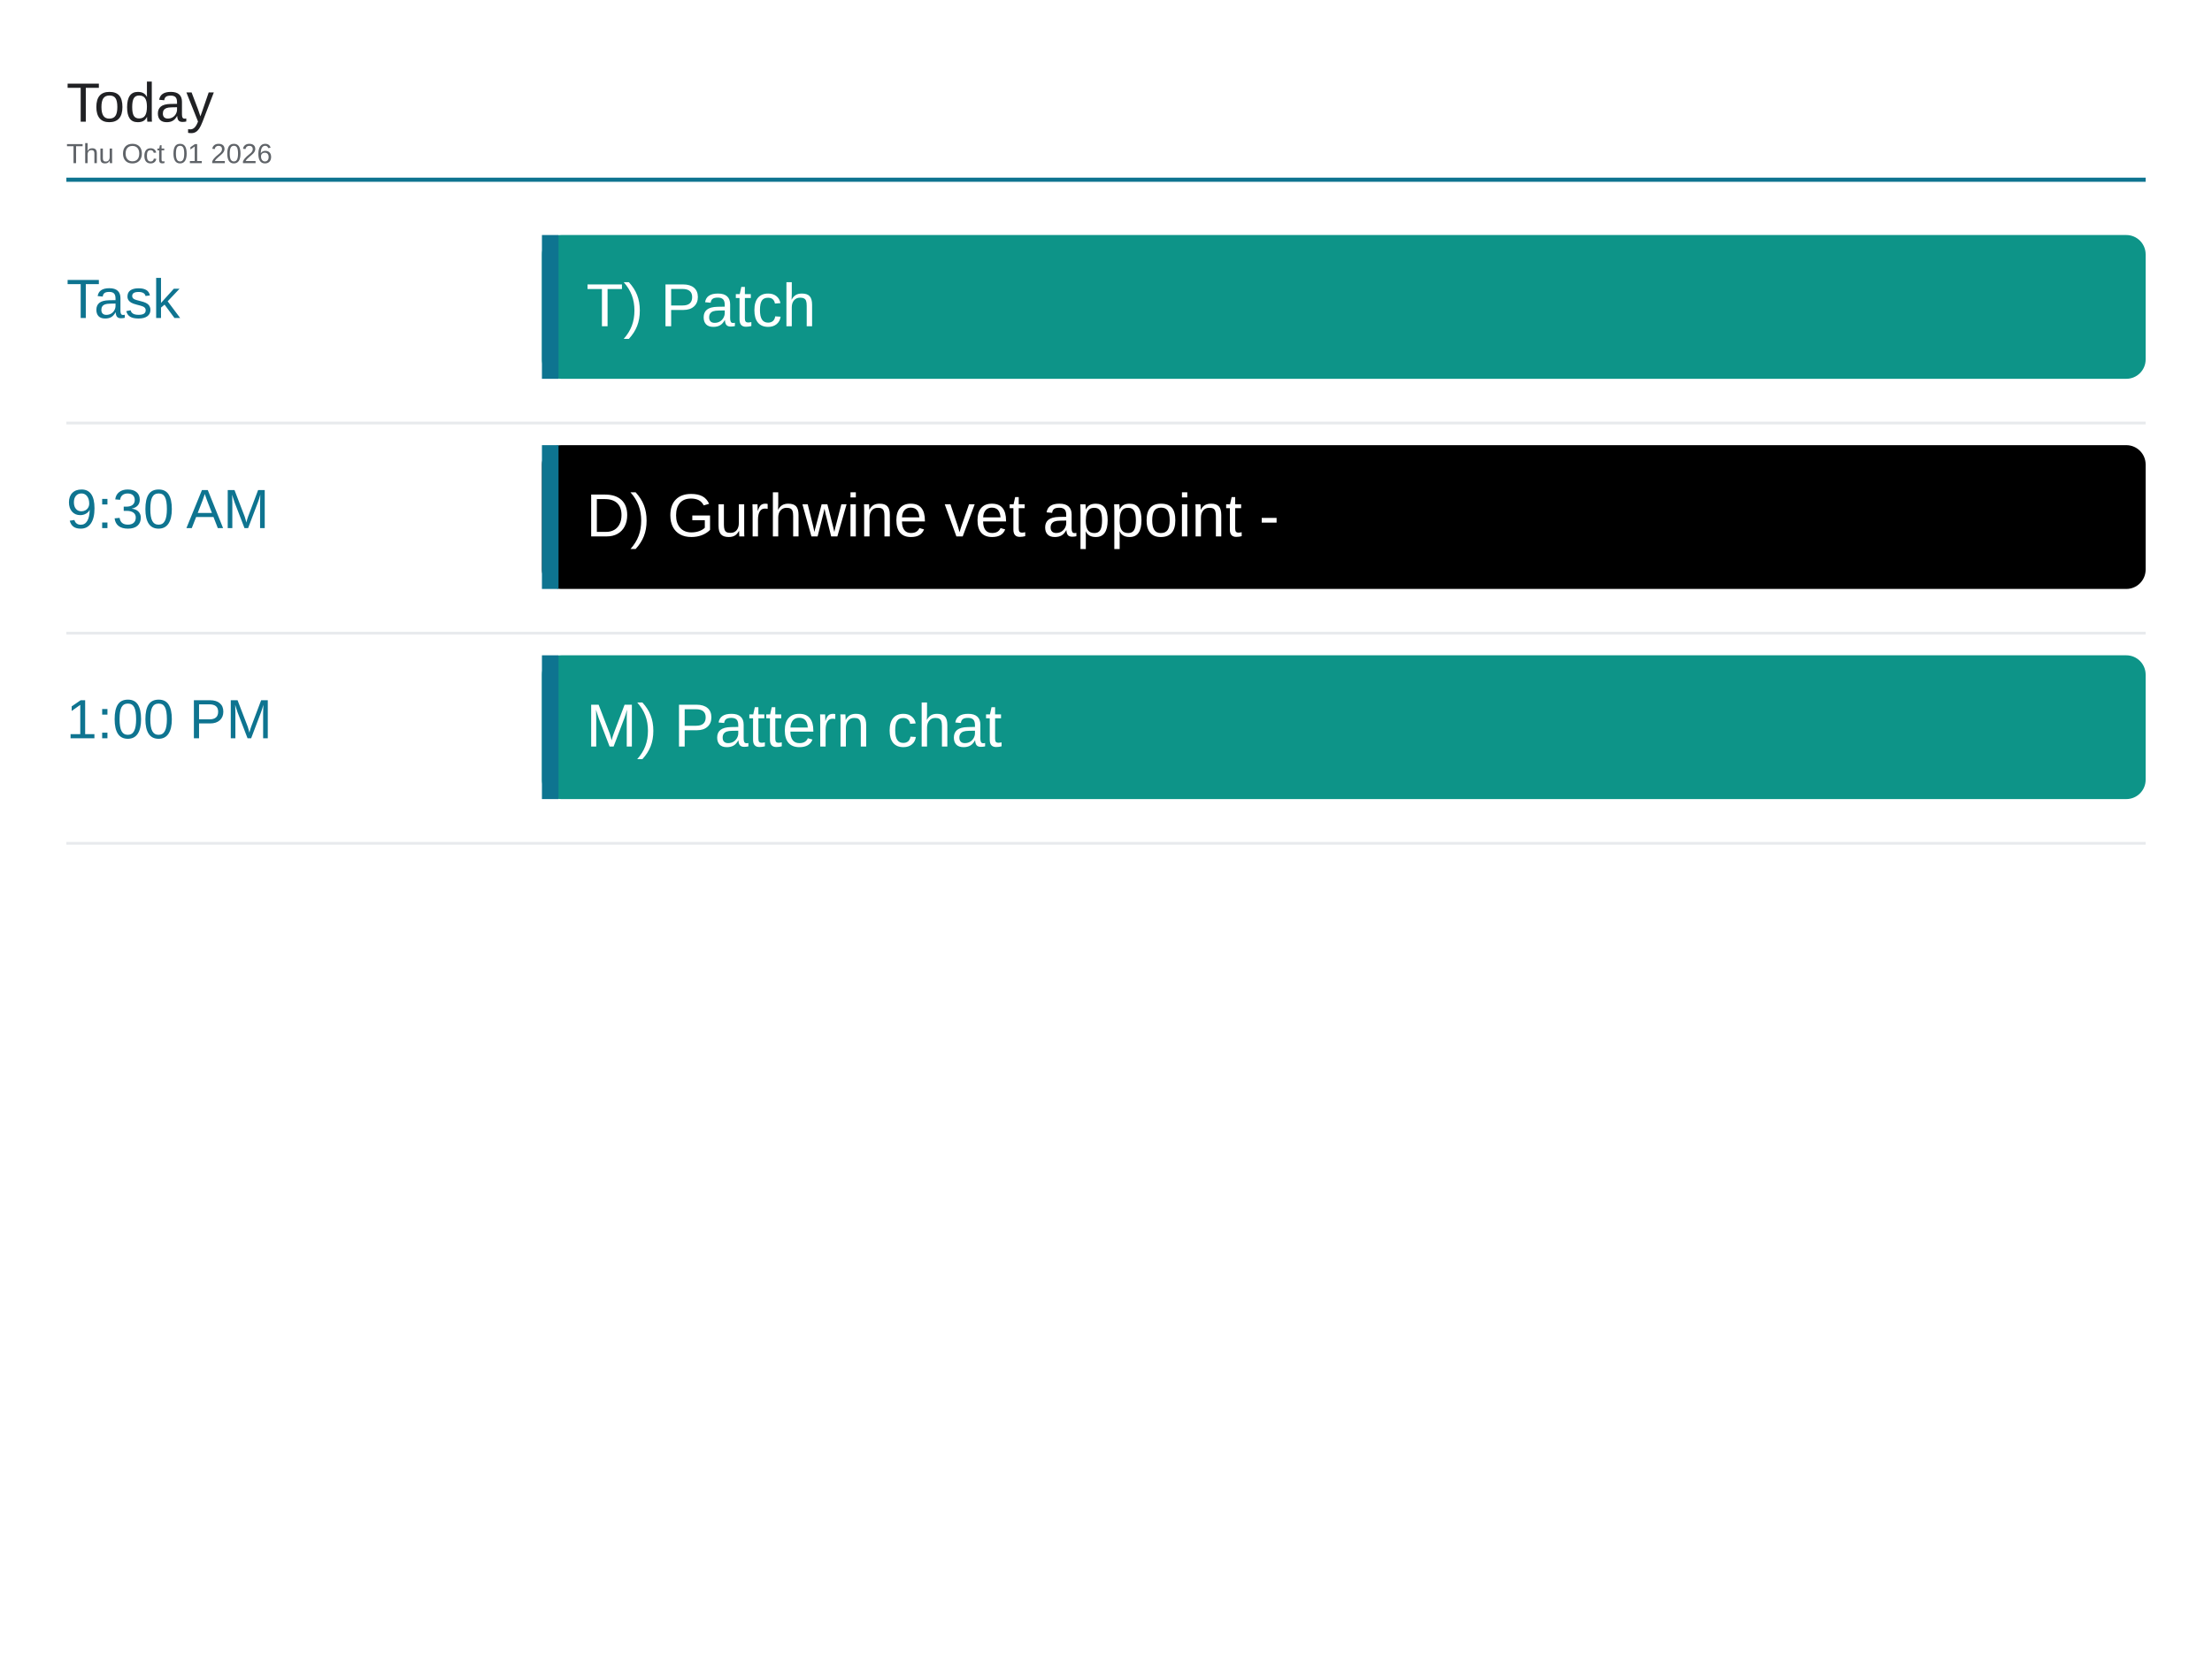
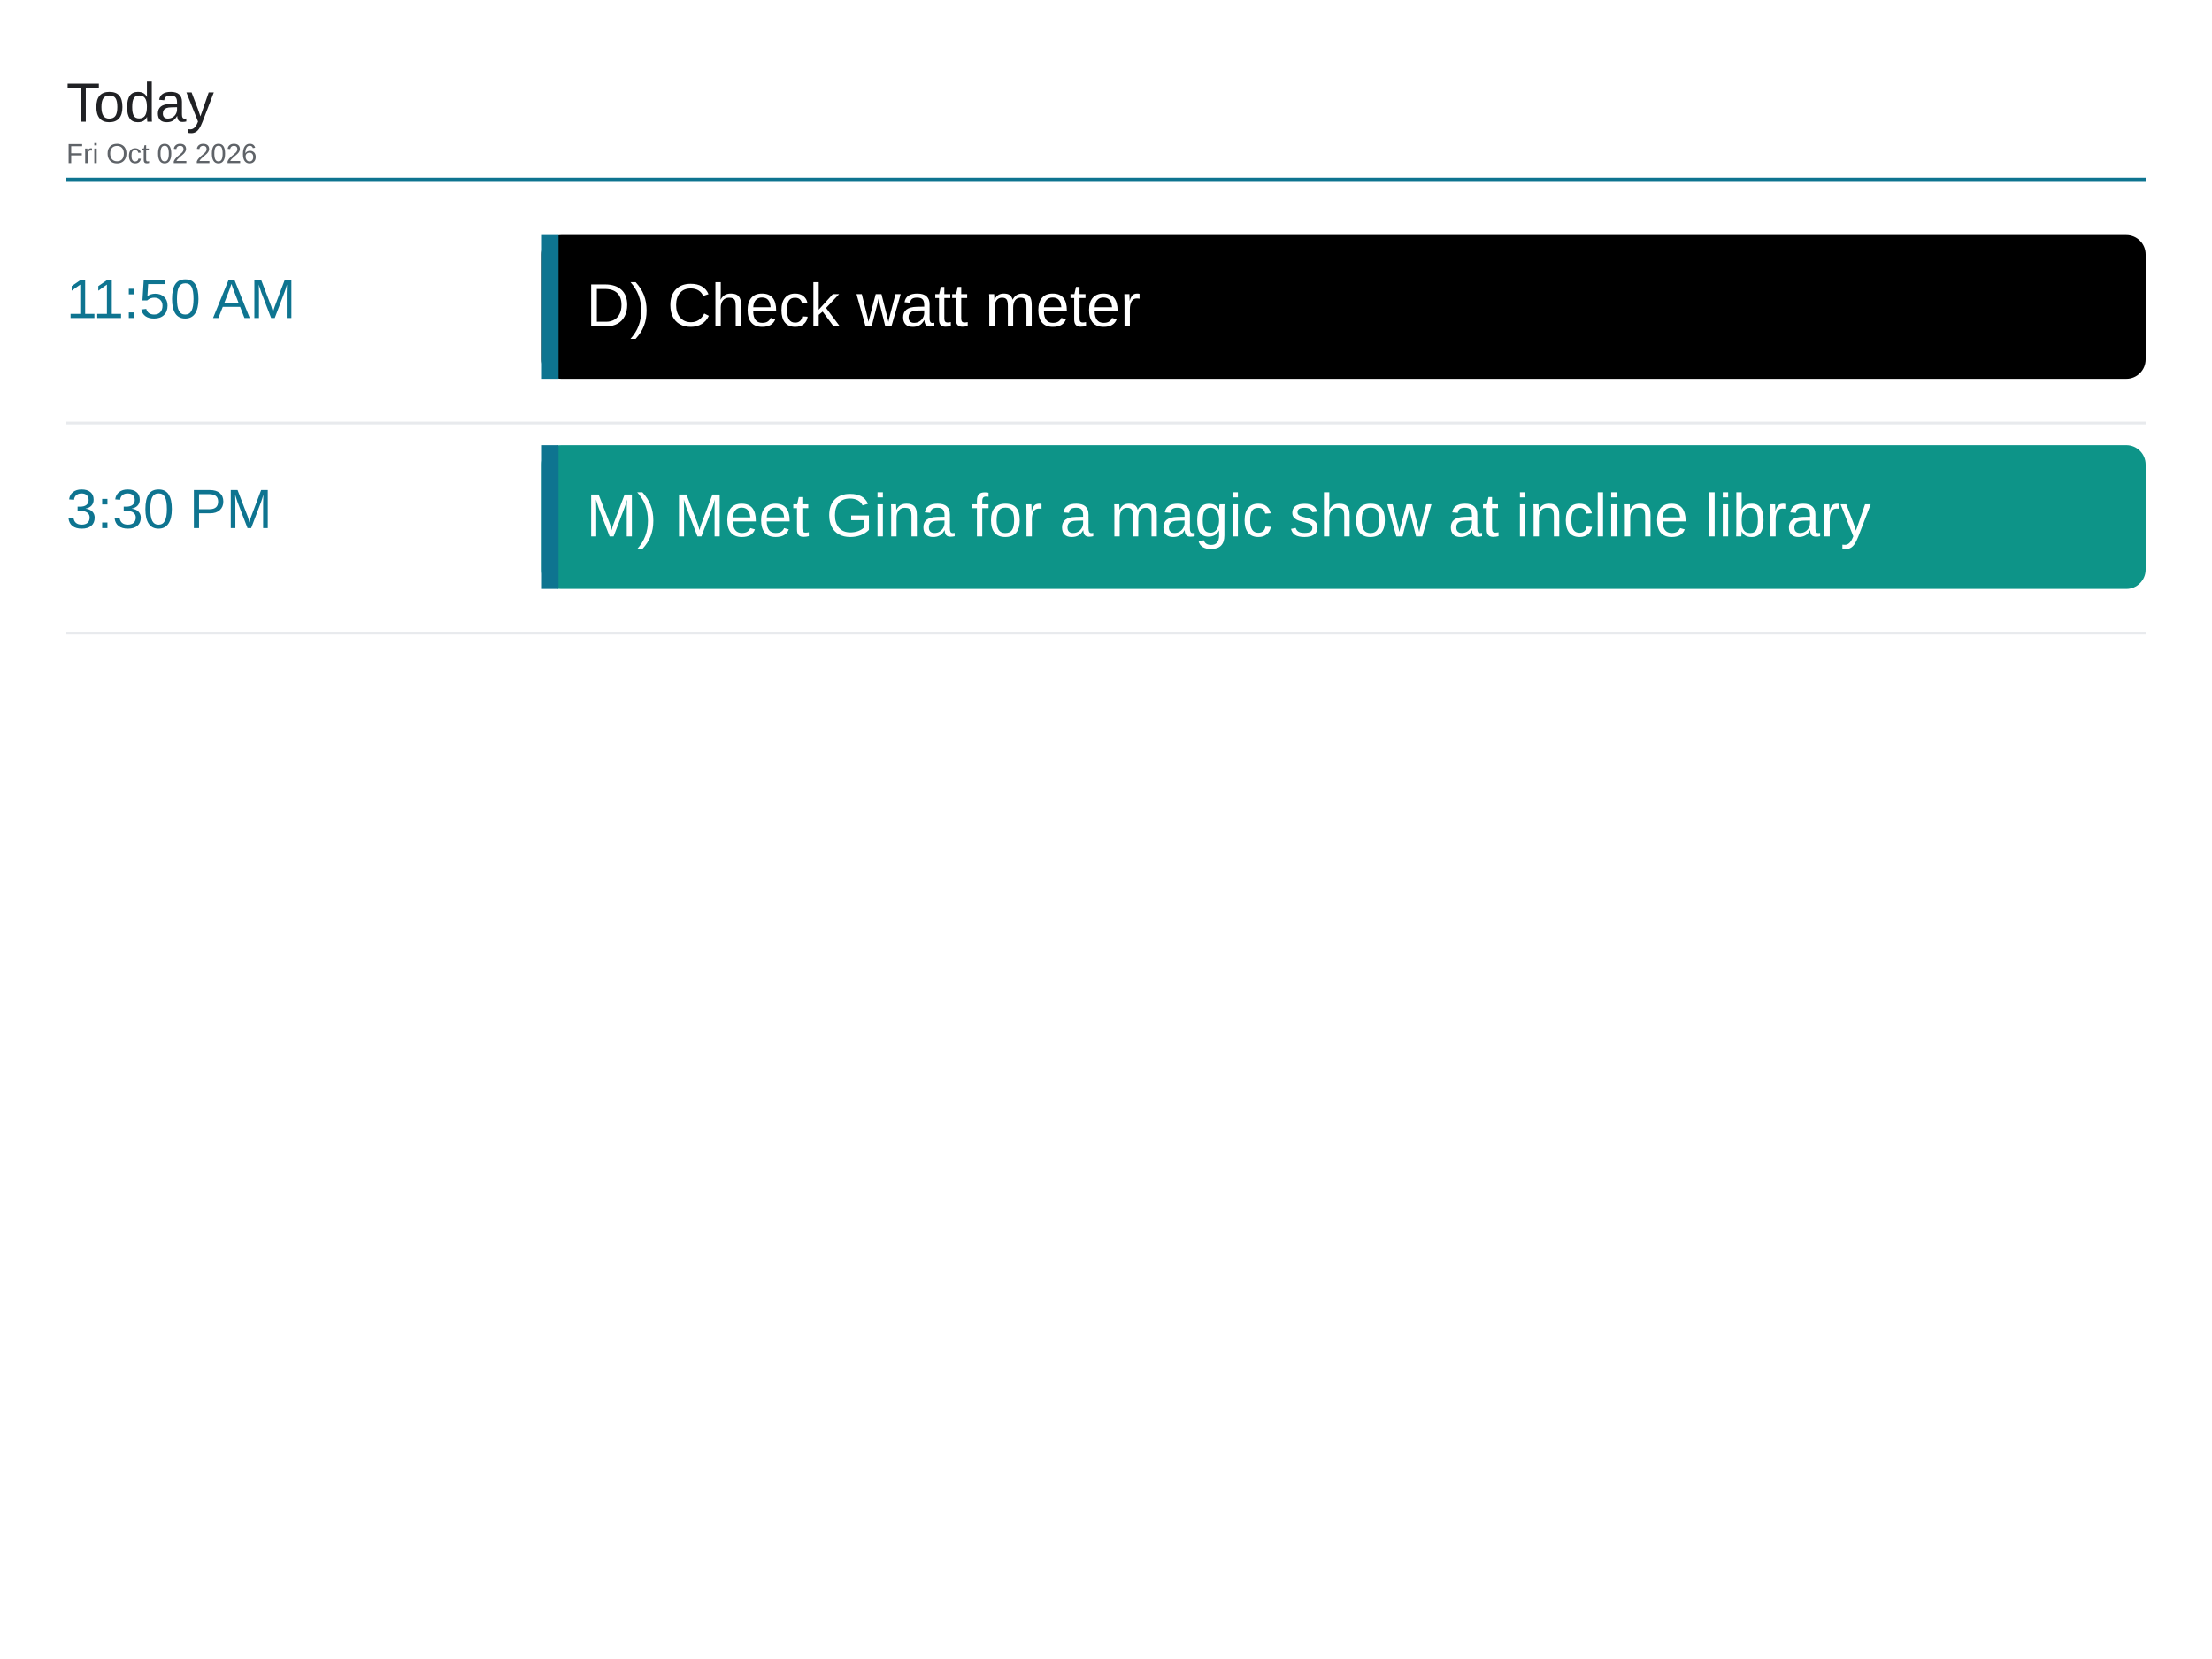
<svg xmlns="http://www.w3.org/2000/svg" viewBox="0 0 1600 1200" width="1600" height="1200">
  <rect x="0" y="0" width="1600" height="1200" fill="#ffffff" />
  <text x="48" y="88" font-family="Arial, Helvetica, sans-serif" font-size="40" font-weight="500" fill="#202124">Today</text>
-   <text x="48" y="118" font-family="Arial, Helvetica, sans-serif" font-size="20" fill="#5f6368">Thu Oct 01 2026</text>
+   <text x="48" y="118" font-family="Arial, Helvetica, sans-serif" font-size="20" fill="#5f6368">Fri Oct 02 2026</text>
  <line x1="48" y1="130" x2="1552" y2="130" stroke="#0e7490" stroke-width="3" />
-   <text x="48" y="230" font-family="Arial, Helvetica, sans-serif" font-size="40" font-weight="500" fill="#0e7490">Task</text>
-   <rect x="392" y="170" width="1160" height="104" rx="14" fill="#0d9488" />
+   <text x="48" y="230" font-family="Arial, Helvetica, sans-serif" font-size="40" font-weight="500" fill="#0e7490">11:50 AM</text>
+   <rect x="392" y="170" width="1160" height="104" rx="14" fill="#000000" />
  <rect x="392" y="170" width="12" height="104" fill="#0e7490" />
-   <text x="424" y="236" font-family="Arial, Helvetica, sans-serif" font-size="44" fill="#ffffff">T) Patch</text>
+   <text x="424" y="236" font-family="Arial, Helvetica, sans-serif" font-size="44" fill="#ffffff">D) Check watt meter</text>
  <line x1="48" y1="306" x2="1552" y2="306" stroke="#e8eaed" stroke-width="2" />
-   <text x="48" y="382" font-family="Arial, Helvetica, sans-serif" font-size="40" font-weight="500" fill="#0e7490">9:30 AM</text>
-   <rect x="392" y="322" width="1160" height="104" rx="14" fill="#000000" />
+   <text x="48" y="382" font-family="Arial, Helvetica, sans-serif" font-size="40" font-weight="500" fill="#0e7490">3:30 PM</text>
+   <rect x="392" y="322" width="1160" height="104" rx="14" fill="#0d9488" />
  <rect x="392" y="322" width="12" height="104" fill="#0e7490" />
-   <text x="424" y="388" font-family="Arial, Helvetica, sans-serif" font-size="44" fill="#ffffff">D) Gurhwine vet appoint -</text>
+   <text x="424" y="388" font-family="Arial, Helvetica, sans-serif" font-size="44" fill="#ffffff">M) Meet Gina for a magic show at incline library</text>
  <line x1="48" y1="458" x2="1552" y2="458" stroke="#e8eaed" stroke-width="2" />
-   <text x="48" y="534" font-family="Arial, Helvetica, sans-serif" font-size="40" font-weight="500" fill="#0e7490">1:00 PM</text>
-   <rect x="392" y="474" width="1160" height="104" rx="14" fill="#0d9488" />
-   <rect x="392" y="474" width="12" height="104" fill="#0e7490" />
-   <text x="424" y="540" font-family="Arial, Helvetica, sans-serif" font-size="44" fill="#ffffff">M) Pattern chat</text>
-   <line x1="48" y1="610" x2="1552" y2="610" stroke="#e8eaed" stroke-width="2" />
</svg>
